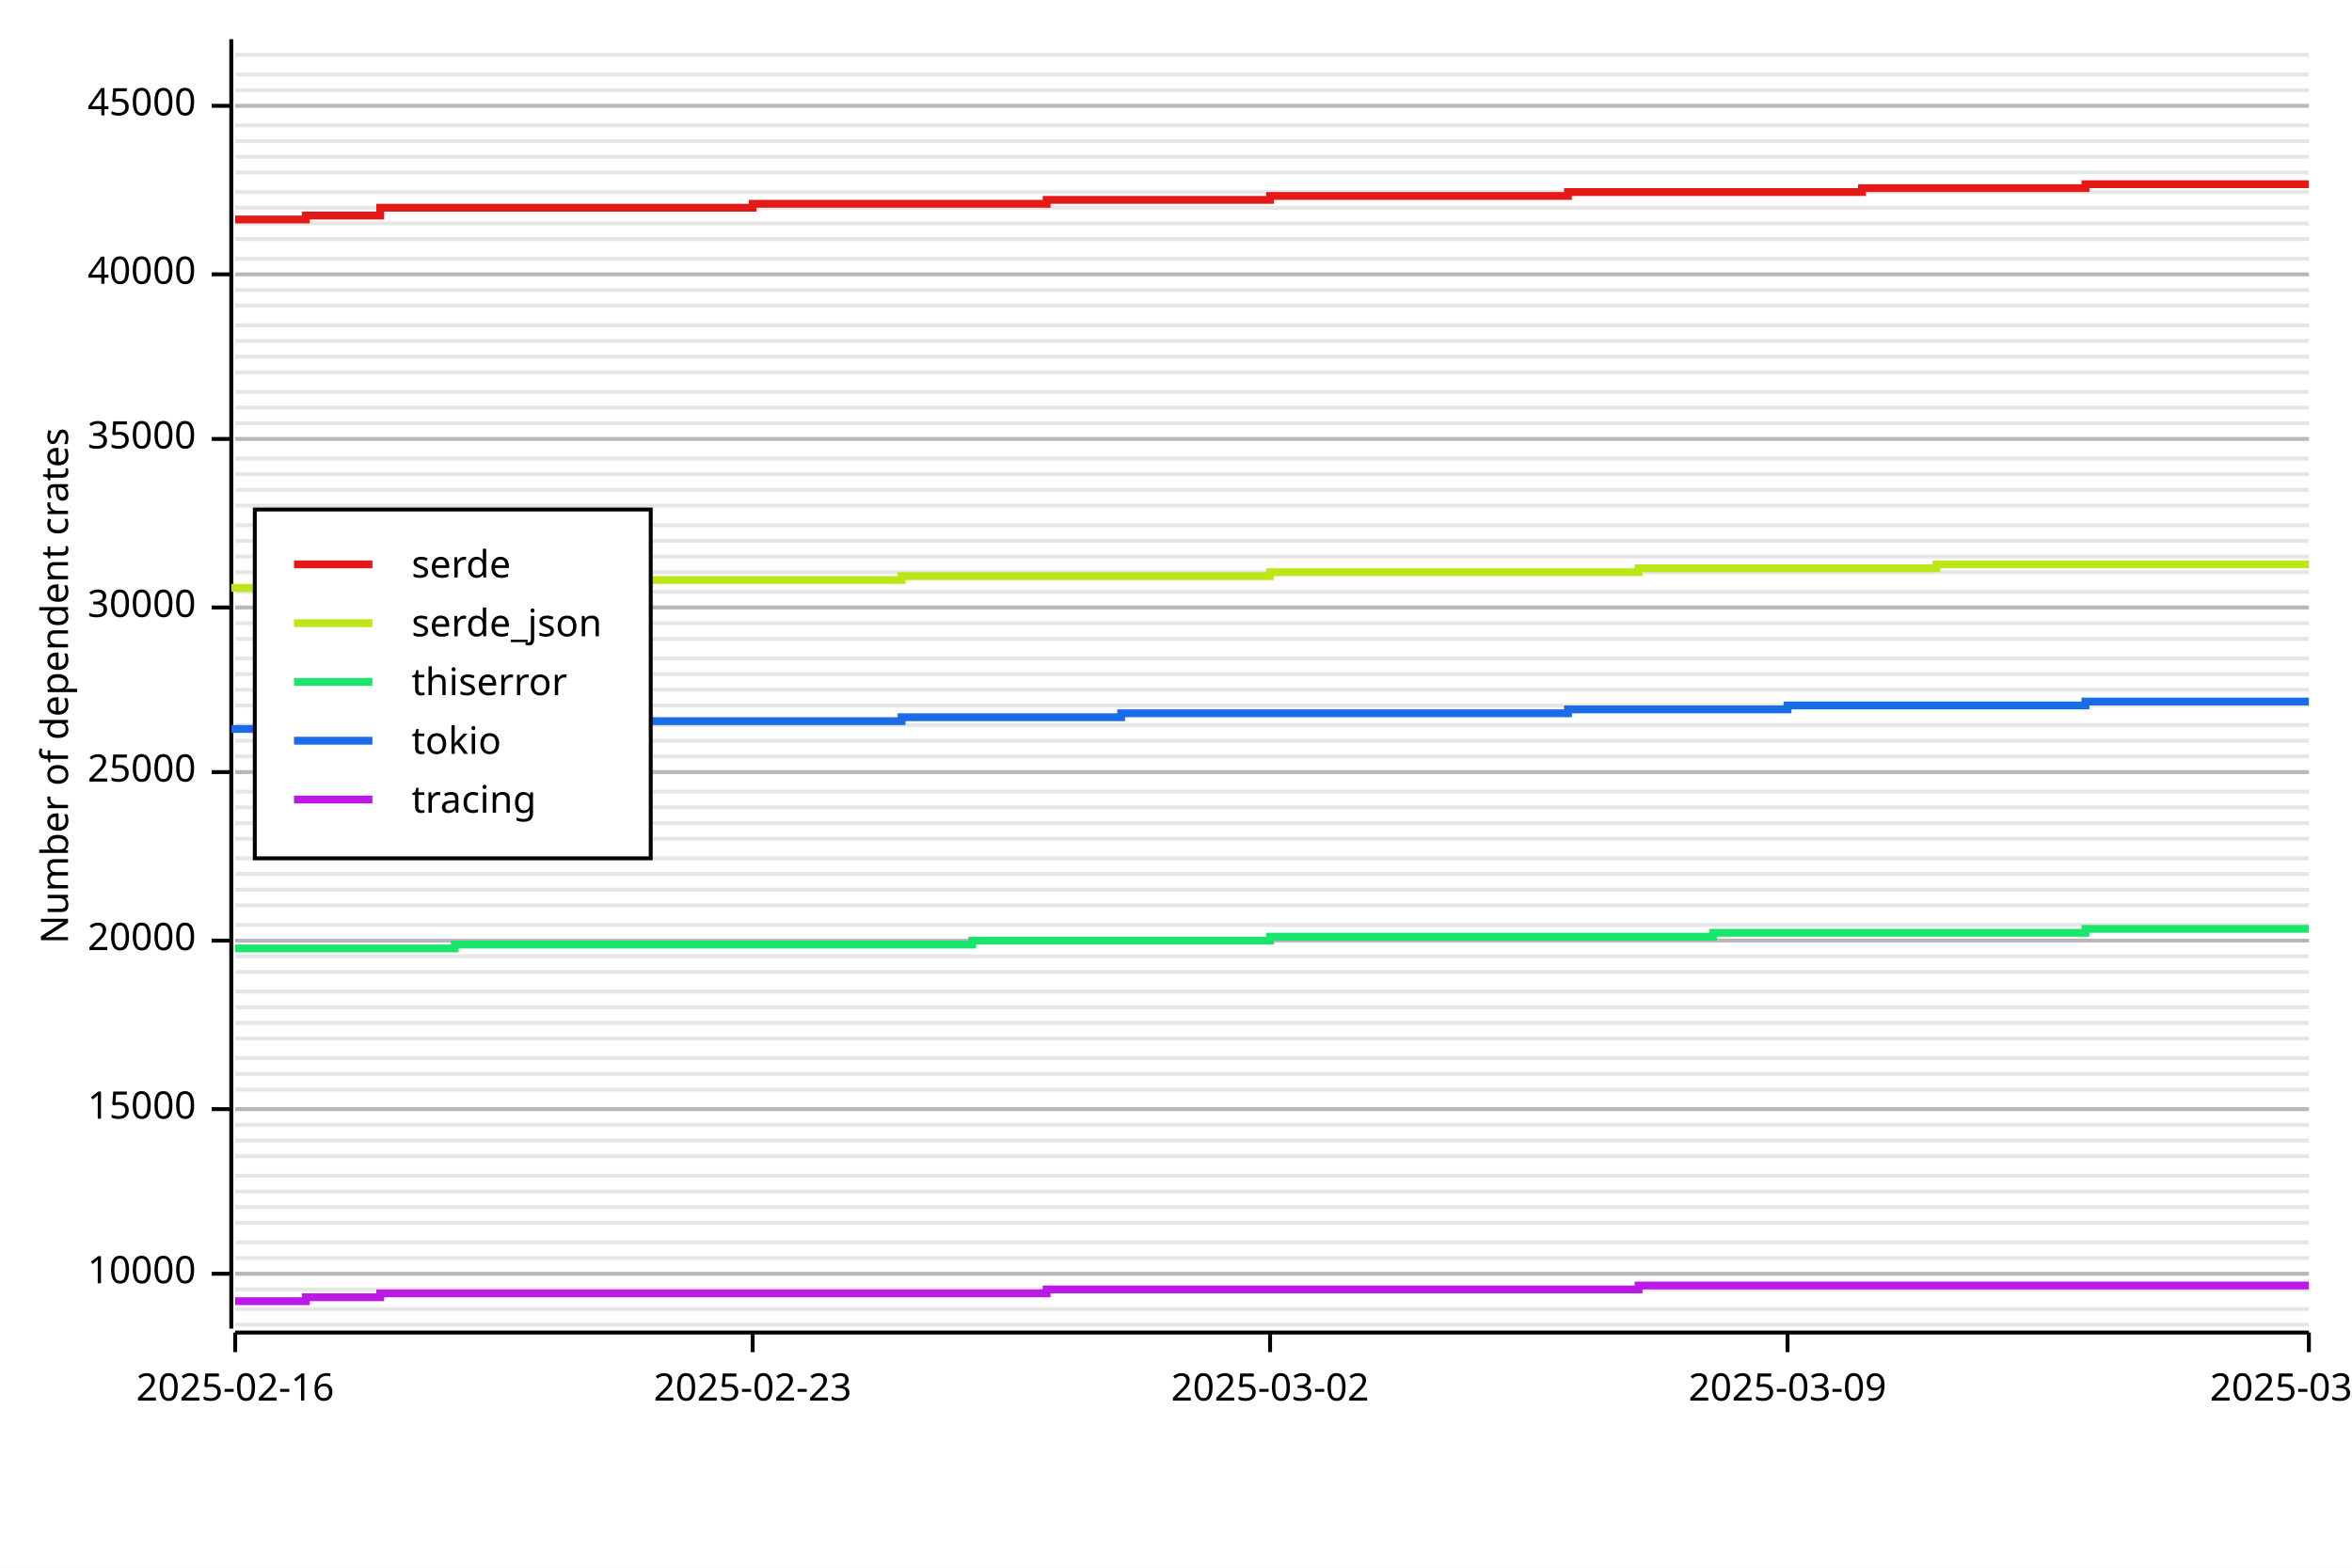
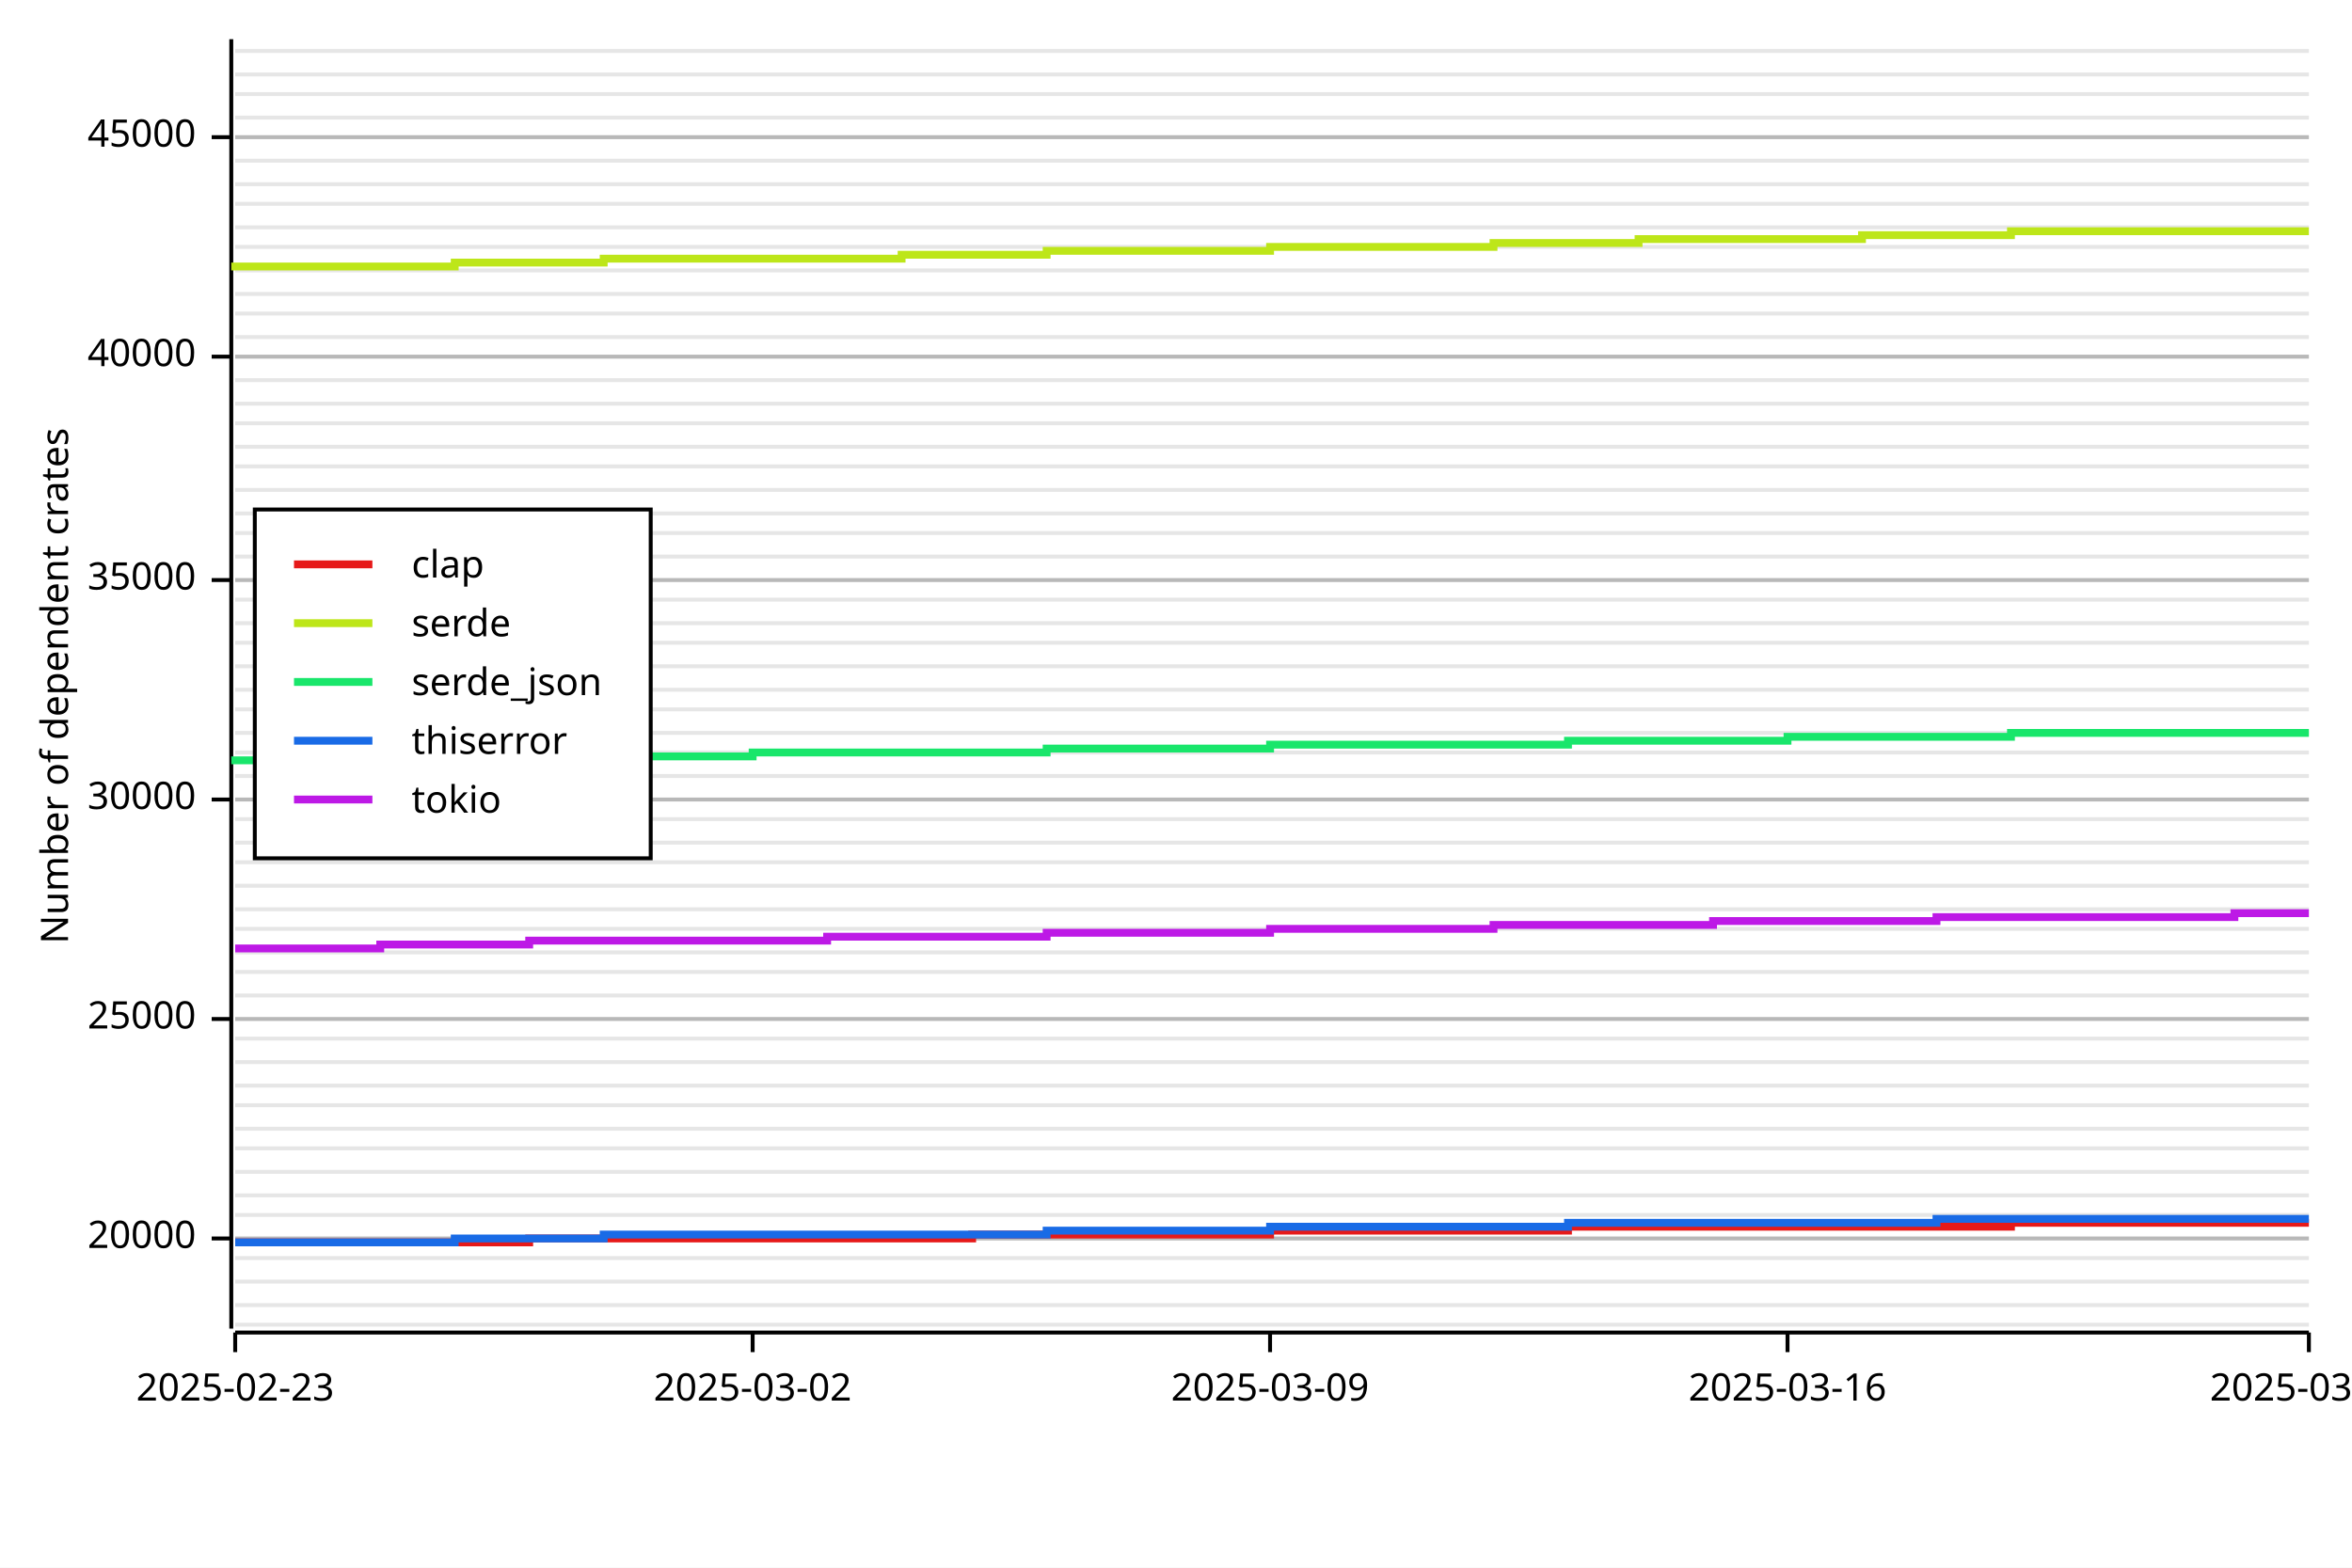
<svg xmlns="http://www.w3.org/2000/svg" width="600" height="400" viewBox="0 0 600 400">
  <rect x="0" y="0" width="600" height="400" opacity="1" fill="#FFFFFF" stroke="none" />
  <line opacity="0.1" stroke="#000000" stroke-width="1" x1="60" y1="338" x2="589" y2="338" />
-   <line opacity="0.1" stroke="#000000" stroke-width="1" x1="60" y1="334" x2="589" y2="334" />
-   <line opacity="0.1" stroke="#000000" stroke-width="1" x1="60" y1="329" x2="589" y2="329" />
-   <line opacity="0.1" stroke="#000000" stroke-width="1" x1="60" y1="325" x2="589" y2="325" />
+   <line opacity="0.1" stroke="#000000" stroke-width="1" x1="60" y1="333" x2="589" y2="333" />
+   <line opacity="0.1" stroke="#000000" stroke-width="1" x1="60" y1="327" x2="589" y2="327" />
  <line opacity="0.1" stroke="#000000" stroke-width="1" x1="60" y1="321" x2="589" y2="321" />
-   <line opacity="0.1" stroke="#000000" stroke-width="1" x1="60" y1="317" x2="589" y2="317" />
-   <line opacity="0.1" stroke="#000000" stroke-width="1" x1="60" y1="312" x2="589" y2="312" />
-   <line opacity="0.1" stroke="#000000" stroke-width="1" x1="60" y1="308" x2="589" y2="308" />
-   <line opacity="0.1" stroke="#000000" stroke-width="1" x1="60" y1="304" x2="589" y2="304" />
-   <line opacity="0.1" stroke="#000000" stroke-width="1" x1="60" y1="300" x2="589" y2="300" />
-   <line opacity="0.1" stroke="#000000" stroke-width="1" x1="60" y1="295" x2="589" y2="295" />
-   <line opacity="0.1" stroke="#000000" stroke-width="1" x1="60" y1="291" x2="589" y2="291" />
-   <line opacity="0.1" stroke="#000000" stroke-width="1" x1="60" y1="287" x2="589" y2="287" />
-   <line opacity="0.1" stroke="#000000" stroke-width="1" x1="60" y1="283" x2="589" y2="283" />
-   <line opacity="0.1" stroke="#000000" stroke-width="1" x1="60" y1="278" x2="589" y2="278" />
-   <line opacity="0.1" stroke="#000000" stroke-width="1" x1="60" y1="274" x2="589" y2="274" />
-   <line opacity="0.1" stroke="#000000" stroke-width="1" x1="60" y1="270" x2="589" y2="270" />
+   <line opacity="0.1" stroke="#000000" stroke-width="1" x1="60" y1="316" x2="589" y2="316" />
+   <line opacity="0.1" stroke="#000000" stroke-width="1" x1="60" y1="310" x2="589" y2="310" />
+   <line opacity="0.1" stroke="#000000" stroke-width="1" x1="60" y1="305" x2="589" y2="305" />
+   <line opacity="0.1" stroke="#000000" stroke-width="1" x1="60" y1="299" x2="589" y2="299" />
+   <line opacity="0.1" stroke="#000000" stroke-width="1" x1="60" y1="293" x2="589" y2="293" />
+   <line opacity="0.1" stroke="#000000" stroke-width="1" x1="60" y1="288" x2="589" y2="288" />
+   <line opacity="0.1" stroke="#000000" stroke-width="1" x1="60" y1="282" x2="589" y2="282" />
+   <line opacity="0.1" stroke="#000000" stroke-width="1" x1="60" y1="277" x2="589" y2="277" />
+   <line opacity="0.1" stroke="#000000" stroke-width="1" x1="60" y1="271" x2="589" y2="271" />
  <line opacity="0.1" stroke="#000000" stroke-width="1" x1="60" y1="265" x2="589" y2="265" />
-   <line opacity="0.1" stroke="#000000" stroke-width="1" x1="60" y1="261" x2="589" y2="261" />
-   <line opacity="0.1" stroke="#000000" stroke-width="1" x1="60" y1="257" x2="589" y2="257" />
-   <line opacity="0.1" stroke="#000000" stroke-width="1" x1="60" y1="253" x2="589" y2="253" />
+   <line opacity="0.1" stroke="#000000" stroke-width="1" x1="60" y1="260" x2="589" y2="260" />
+   <line opacity="0.1" stroke="#000000" stroke-width="1" x1="60" y1="254" x2="589" y2="254" />
  <line opacity="0.1" stroke="#000000" stroke-width="1" x1="60" y1="248" x2="589" y2="248" />
-   <line opacity="0.1" stroke="#000000" stroke-width="1" x1="60" y1="244" x2="589" y2="244" />
-   <line opacity="0.1" stroke="#000000" stroke-width="1" x1="60" y1="240" x2="589" y2="240" />
-   <line opacity="0.1" stroke="#000000" stroke-width="1" x1="60" y1="236" x2="589" y2="236" />
-   <line opacity="0.1" stroke="#000000" stroke-width="1" x1="60" y1="231" x2="589" y2="231" />
-   <line opacity="0.1" stroke="#000000" stroke-width="1" x1="60" y1="227" x2="589" y2="227" />
-   <line opacity="0.1" stroke="#000000" stroke-width="1" x1="60" y1="223" x2="589" y2="223" />
-   <line opacity="0.1" stroke="#000000" stroke-width="1" x1="60" y1="219" x2="589" y2="219" />
-   <line opacity="0.1" stroke="#000000" stroke-width="1" x1="60" y1="214" x2="589" y2="214" />
-   <line opacity="0.1" stroke="#000000" stroke-width="1" x1="60" y1="210" x2="589" y2="210" />
-   <line opacity="0.1" stroke="#000000" stroke-width="1" x1="60" y1="206" x2="589" y2="206" />
-   <line opacity="0.1" stroke="#000000" stroke-width="1" x1="60" y1="202" x2="589" y2="202" />
-   <line opacity="0.1" stroke="#000000" stroke-width="1" x1="60" y1="197" x2="589" y2="197" />
-   <line opacity="0.1" stroke="#000000" stroke-width="1" x1="60" y1="193" x2="589" y2="193" />
-   <line opacity="0.1" stroke="#000000" stroke-width="1" x1="60" y1="189" x2="589" y2="189" />
-   <line opacity="0.1" stroke="#000000" stroke-width="1" x1="60" y1="185" x2="589" y2="185" />
-   <line opacity="0.1" stroke="#000000" stroke-width="1" x1="60" y1="180" x2="589" y2="180" />
+   <line opacity="0.1" stroke="#000000" stroke-width="1" x1="60" y1="243" x2="589" y2="243" />
+   <line opacity="0.1" stroke="#000000" stroke-width="1" x1="60" y1="237" x2="589" y2="237" />
+   <line opacity="0.1" stroke="#000000" stroke-width="1" x1="60" y1="232" x2="589" y2="232" />
+   <line opacity="0.1" stroke="#000000" stroke-width="1" x1="60" y1="226" x2="589" y2="226" />
+   <line opacity="0.1" stroke="#000000" stroke-width="1" x1="60" y1="220" x2="589" y2="220" />
+   <line opacity="0.1" stroke="#000000" stroke-width="1" x1="60" y1="215" x2="589" y2="215" />
+   <line opacity="0.1" stroke="#000000" stroke-width="1" x1="60" y1="209" x2="589" y2="209" />
+   <line opacity="0.1" stroke="#000000" stroke-width="1" x1="60" y1="204" x2="589" y2="204" />
+   <line opacity="0.1" stroke="#000000" stroke-width="1" x1="60" y1="198" x2="589" y2="198" />
+   <line opacity="0.1" stroke="#000000" stroke-width="1" x1="60" y1="192" x2="589" y2="192" />
+   <line opacity="0.1" stroke="#000000" stroke-width="1" x1="60" y1="187" x2="589" y2="187" />
+   <line opacity="0.1" stroke="#000000" stroke-width="1" x1="60" y1="181" x2="589" y2="181" />
  <line opacity="0.1" stroke="#000000" stroke-width="1" x1="60" y1="176" x2="589" y2="176" />
-   <line opacity="0.1" stroke="#000000" stroke-width="1" x1="60" y1="172" x2="589" y2="172" />
-   <line opacity="0.1" stroke="#000000" stroke-width="1" x1="60" y1="168" x2="589" y2="168" />
-   <line opacity="0.1" stroke="#000000" stroke-width="1" x1="60" y1="163" x2="589" y2="163" />
+   <line opacity="0.1" stroke="#000000" stroke-width="1" x1="60" y1="170" x2="589" y2="170" />
+   <line opacity="0.1" stroke="#000000" stroke-width="1" x1="60" y1="164" x2="589" y2="164" />
  <line opacity="0.1" stroke="#000000" stroke-width="1" x1="60" y1="159" x2="589" y2="159" />
-   <line opacity="0.1" stroke="#000000" stroke-width="1" x1="60" y1="155" x2="589" y2="155" />
-   <line opacity="0.1" stroke="#000000" stroke-width="1" x1="60" y1="151" x2="589" y2="151" />
-   <line opacity="0.1" stroke="#000000" stroke-width="1" x1="60" y1="146" x2="589" y2="146" />
+   <line opacity="0.1" stroke="#000000" stroke-width="1" x1="60" y1="153" x2="589" y2="153" />
+   <line opacity="0.1" stroke="#000000" stroke-width="1" x1="60" y1="148" x2="589" y2="148" />
  <line opacity="0.1" stroke="#000000" stroke-width="1" x1="60" y1="142" x2="589" y2="142" />
-   <line opacity="0.1" stroke="#000000" stroke-width="1" x1="60" y1="138" x2="589" y2="138" />
-   <line opacity="0.1" stroke="#000000" stroke-width="1" x1="60" y1="134" x2="589" y2="134" />
-   <line opacity="0.1" stroke="#000000" stroke-width="1" x1="60" y1="129" x2="589" y2="129" />
+   <line opacity="0.1" stroke="#000000" stroke-width="1" x1="60" y1="136" x2="589" y2="136" />
+   <line opacity="0.1" stroke="#000000" stroke-width="1" x1="60" y1="131" x2="589" y2="131" />
  <line opacity="0.1" stroke="#000000" stroke-width="1" x1="60" y1="125" x2="589" y2="125" />
-   <line opacity="0.1" stroke="#000000" stroke-width="1" x1="60" y1="121" x2="589" y2="121" />
-   <line opacity="0.1" stroke="#000000" stroke-width="1" x1="60" y1="117" x2="589" y2="117" />
-   <line opacity="0.1" stroke="#000000" stroke-width="1" x1="60" y1="112" x2="589" y2="112" />
+   <line opacity="0.1" stroke="#000000" stroke-width="1" x1="60" y1="119" x2="589" y2="119" />
+   <line opacity="0.1" stroke="#000000" stroke-width="1" x1="60" y1="114" x2="589" y2="114" />
  <line opacity="0.1" stroke="#000000" stroke-width="1" x1="60" y1="108" x2="589" y2="108" />
-   <line opacity="0.1" stroke="#000000" stroke-width="1" x1="60" y1="104" x2="589" y2="104" />
-   <line opacity="0.1" stroke="#000000" stroke-width="1" x1="60" y1="100" x2="589" y2="100" />
-   <line opacity="0.1" stroke="#000000" stroke-width="1" x1="60" y1="95" x2="589" y2="95" />
+   <line opacity="0.1" stroke="#000000" stroke-width="1" x1="60" y1="103" x2="589" y2="103" />
+   <line opacity="0.1" stroke="#000000" stroke-width="1" x1="60" y1="97" x2="589" y2="97" />
  <line opacity="0.1" stroke="#000000" stroke-width="1" x1="60" y1="91" x2="589" y2="91" />
-   <line opacity="0.1" stroke="#000000" stroke-width="1" x1="60" y1="87" x2="589" y2="87" />
-   <line opacity="0.1" stroke="#000000" stroke-width="1" x1="60" y1="83" x2="589" y2="83" />
-   <line opacity="0.1" stroke="#000000" stroke-width="1" x1="60" y1="78" x2="589" y2="78" />
-   <line opacity="0.1" stroke="#000000" stroke-width="1" x1="60" y1="74" x2="589" y2="74" />
-   <line opacity="0.1" stroke="#000000" stroke-width="1" x1="60" y1="70" x2="589" y2="70" />
-   <line opacity="0.1" stroke="#000000" stroke-width="1" x1="60" y1="66" x2="589" y2="66" />
-   <line opacity="0.1" stroke="#000000" stroke-width="1" x1="60" y1="61" x2="589" y2="61" />
-   <line opacity="0.1" stroke="#000000" stroke-width="1" x1="60" y1="57" x2="589" y2="57" />
-   <line opacity="0.1" stroke="#000000" stroke-width="1" x1="60" y1="53" x2="589" y2="53" />
-   <line opacity="0.1" stroke="#000000" stroke-width="1" x1="60" y1="49" x2="589" y2="49" />
-   <line opacity="0.1" stroke="#000000" stroke-width="1" x1="60" y1="44" x2="589" y2="44" />
-   <line opacity="0.1" stroke="#000000" stroke-width="1" x1="60" y1="40" x2="589" y2="40" />
-   <line opacity="0.1" stroke="#000000" stroke-width="1" x1="60" y1="36" x2="589" y2="36" />
-   <line opacity="0.1" stroke="#000000" stroke-width="1" x1="60" y1="32" x2="589" y2="32" />
-   <line opacity="0.1" stroke="#000000" stroke-width="1" x1="60" y1="27" x2="589" y2="27" />
-   <line opacity="0.1" stroke="#000000" stroke-width="1" x1="60" y1="23" x2="589" y2="23" />
+   <line opacity="0.1" stroke="#000000" stroke-width="1" x1="60" y1="86" x2="589" y2="86" />
+   <line opacity="0.1" stroke="#000000" stroke-width="1" x1="60" y1="80" x2="589" y2="80" />
+   <line opacity="0.1" stroke="#000000" stroke-width="1" x1="60" y1="75" x2="589" y2="75" />
+   <line opacity="0.1" stroke="#000000" stroke-width="1" x1="60" y1="69" x2="589" y2="69" />
+   <line opacity="0.1" stroke="#000000" stroke-width="1" x1="60" y1="63" x2="589" y2="63" />
+   <line opacity="0.1" stroke="#000000" stroke-width="1" x1="60" y1="58" x2="589" y2="58" />
+   <line opacity="0.1" stroke="#000000" stroke-width="1" x1="60" y1="52" x2="589" y2="52" />
+   <line opacity="0.1" stroke="#000000" stroke-width="1" x1="60" y1="47" x2="589" y2="47" />
+   <line opacity="0.1" stroke="#000000" stroke-width="1" x1="60" y1="41" x2="589" y2="41" />
+   <line opacity="0.1" stroke="#000000" stroke-width="1" x1="60" y1="35" x2="589" y2="35" />
+   <line opacity="0.1" stroke="#000000" stroke-width="1" x1="60" y1="30" x2="589" y2="30" />
+   <line opacity="0.1" stroke="#000000" stroke-width="1" x1="60" y1="24" x2="589" y2="24" />
  <line opacity="0.1" stroke="#000000" stroke-width="1" x1="60" y1="19" x2="589" y2="19" />
-   <line opacity="0.1" stroke="#000000" stroke-width="1" x1="60" y1="14" x2="589" y2="14" />
+   <line opacity="0.1" stroke="#000000" stroke-width="1" x1="60" y1="13" x2="589" y2="13" />
  <text x="10" y="175" dy="0.76em" text-anchor="middle" font-family="sans-serif" font-size="9.677" opacity="1" fill="#000000" transform="rotate(270, 10, 175)">
Number of dependent crates
</text>
-   <line opacity="0.2" stroke="#000000" stroke-width="1" x1="60" y1="325" x2="589" y2="325" />
-   <line opacity="0.2" stroke="#000000" stroke-width="1" x1="60" y1="283" x2="589" y2="283" />
-   <line opacity="0.2" stroke="#000000" stroke-width="1" x1="60" y1="240" x2="589" y2="240" />
-   <line opacity="0.2" stroke="#000000" stroke-width="1" x1="60" y1="197" x2="589" y2="197" />
-   <line opacity="0.2" stroke="#000000" stroke-width="1" x1="60" y1="155" x2="589" y2="155" />
-   <line opacity="0.2" stroke="#000000" stroke-width="1" x1="60" y1="112" x2="589" y2="112" />
-   <line opacity="0.2" stroke="#000000" stroke-width="1" x1="60" y1="70" x2="589" y2="70" />
-   <line opacity="0.2" stroke="#000000" stroke-width="1" x1="60" y1="27" x2="589" y2="27" />
+   <line opacity="0.2" stroke="#000000" stroke-width="1" x1="60" y1="316" x2="589" y2="316" />
+   <line opacity="0.2" stroke="#000000" stroke-width="1" x1="60" y1="260" x2="589" y2="260" />
+   <line opacity="0.2" stroke="#000000" stroke-width="1" x1="60" y1="204" x2="589" y2="204" />
+   <line opacity="0.2" stroke="#000000" stroke-width="1" x1="60" y1="148" x2="589" y2="148" />
+   <line opacity="0.2" stroke="#000000" stroke-width="1" x1="60" y1="91" x2="589" y2="91" />
+   <line opacity="0.2" stroke="#000000" stroke-width="1" x1="60" y1="35" x2="589" y2="35" />
  <polyline fill="none" opacity="1" stroke="#000000" stroke-width="1" points="59,10 59,339 " />
-   <text x="50" y="325" dy="0.5ex" text-anchor="end" font-family="sans-serif" font-size="9.677" opacity="1" fill="#000000">
- 10000
- </text>
-   <polyline fill="none" opacity="1" stroke="#000000" stroke-width="1" points="54,325 59,325 " />
-   <text x="50" y="283" dy="0.5ex" text-anchor="end" font-family="sans-serif" font-size="9.677" opacity="1" fill="#000000">
- 15000
- </text>
-   <polyline fill="none" opacity="1" stroke="#000000" stroke-width="1" points="54,283 59,283 " />
-   <text x="50" y="240" dy="0.5ex" text-anchor="end" font-family="sans-serif" font-size="9.677" opacity="1" fill="#000000">
+   <text x="50" y="316" dy="0.5ex" text-anchor="end" font-family="sans-serif" font-size="9.677" opacity="1" fill="#000000">
20000
</text>
-   <polyline fill="none" opacity="1" stroke="#000000" stroke-width="1" points="54,240 59,240 " />
-   <text x="50" y="197" dy="0.5ex" text-anchor="end" font-family="sans-serif" font-size="9.677" opacity="1" fill="#000000">
+   <polyline fill="none" opacity="1" stroke="#000000" stroke-width="1" points="54,316 59,316 " />
+   <text x="50" y="260" dy="0.5ex" text-anchor="end" font-family="sans-serif" font-size="9.677" opacity="1" fill="#000000">
25000
</text>
-   <polyline fill="none" opacity="1" stroke="#000000" stroke-width="1" points="54,197 59,197 " />
-   <text x="50" y="155" dy="0.5ex" text-anchor="end" font-family="sans-serif" font-size="9.677" opacity="1" fill="#000000">
+   <polyline fill="none" opacity="1" stroke="#000000" stroke-width="1" points="54,260 59,260 " />
+   <text x="50" y="204" dy="0.5ex" text-anchor="end" font-family="sans-serif" font-size="9.677" opacity="1" fill="#000000">
30000
</text>
-   <polyline fill="none" opacity="1" stroke="#000000" stroke-width="1" points="54,155 59,155 " />
-   <text x="50" y="112" dy="0.5ex" text-anchor="end" font-family="sans-serif" font-size="9.677" opacity="1" fill="#000000">
+   <polyline fill="none" opacity="1" stroke="#000000" stroke-width="1" points="54,204 59,204 " />
+   <text x="50" y="148" dy="0.5ex" text-anchor="end" font-family="sans-serif" font-size="9.677" opacity="1" fill="#000000">
35000
</text>
-   <polyline fill="none" opacity="1" stroke="#000000" stroke-width="1" points="54,112 59,112 " />
-   <text x="50" y="70" dy="0.5ex" text-anchor="end" font-family="sans-serif" font-size="9.677" opacity="1" fill="#000000">
+   <polyline fill="none" opacity="1" stroke="#000000" stroke-width="1" points="54,148 59,148 " />
+   <text x="50" y="91" dy="0.5ex" text-anchor="end" font-family="sans-serif" font-size="9.677" opacity="1" fill="#000000">
40000
</text>
-   <polyline fill="none" opacity="1" stroke="#000000" stroke-width="1" points="54,70 59,70 " />
-   <text x="50" y="27" dy="0.5ex" text-anchor="end" font-family="sans-serif" font-size="9.677" opacity="1" fill="#000000">
+   <polyline fill="none" opacity="1" stroke="#000000" stroke-width="1" points="54,91 59,91 " />
+   <text x="50" y="35" dy="0.5ex" text-anchor="end" font-family="sans-serif" font-size="9.677" opacity="1" fill="#000000">
45000
</text>
-   <polyline fill="none" opacity="1" stroke="#000000" stroke-width="1" points="54,27 59,27 " />
+   <polyline fill="none" opacity="1" stroke="#000000" stroke-width="1" points="54,35 59,35 " />
  <polyline fill="none" opacity="1" stroke="#000000" stroke-width="1" points="60,340 589,340 " />
  <text x="60" y="350" dy="0.76em" text-anchor="middle" font-family="sans-serif" font-size="9.677" opacity="1" fill="#000000">
- 2025-02-16
+ 2025-02-23
</text>
  <polyline fill="none" opacity="1" stroke="#000000" stroke-width="1" points="60,340 60,345 " />
  <text x="192" y="350" dy="0.76em" text-anchor="middle" font-family="sans-serif" font-size="9.677" opacity="1" fill="#000000">
- 2025-02-23
+ 2025-03-02
</text>
  <polyline fill="none" opacity="1" stroke="#000000" stroke-width="1" points="192,340 192,345 " />
  <text x="324" y="350" dy="0.76em" text-anchor="middle" font-family="sans-serif" font-size="9.677" opacity="1" fill="#000000">
- 2025-03-02
+ 2025-03-09
</text>
  <polyline fill="none" opacity="1" stroke="#000000" stroke-width="1" points="324,340 324,345 " />
  <text x="456" y="350" dy="0.76em" text-anchor="middle" font-family="sans-serif" font-size="9.677" opacity="1" fill="#000000">
- 2025-03-09
+ 2025-03-16
</text>
  <polyline fill="none" opacity="1" stroke="#000000" stroke-width="1" points="456,340 456,345 " />
  <text x="589" y="350" dy="0.76em" text-anchor="middle" font-family="sans-serif" font-size="9.677" opacity="1" fill="#000000">
- 2025-03-16
+ 2025-03-23
</text>
  <polyline fill="none" opacity="1" stroke="#000000" stroke-width="1" points="589,340 589,345 " />
-   <polyline fill="none" opacity="1" stroke="#E61919" stroke-width="2" points="60,56 60,56 78,56 78,55 97,55 97,53 116,53 116,53 135,53 135,53 154,53 154,53 173,53 173,53 192,53 192,52 211,52 211,52 230,52 230,52 248,52 248,52 267,52 267,51 286,51 286,51 305,51 305,51 324,51 324,50 343,50 343,50 362,50 362,50 381,50 381,50 400,50 400,49 418,49 418,49 437,49 437,49 456,49 456,49 475,49 475,48 494,48 494,48 513,48 513,48 532,48 532,47 551,47 551,47 570,47 570,47 589,47 " />
-   <polyline fill="none" opacity="1" stroke="#BDE619" stroke-width="2" points="60,151 60,150 78,150 78,150 97,150 97,149 116,149 116,148 135,148 135,148 154,148 154,148 173,148 173,148 192,148 192,148 211,148 211,148 230,148 230,147 248,147 248,147 267,147 267,147 286,147 286,147 305,147 305,147 324,147 324,146 343,146 343,146 362,146 362,146 381,146 381,146 400,146 400,146 418,146 418,145 437,145 437,145 456,145 456,145 475,145 475,145 494,145 494,144 513,144 513,144 532,144 532,144 551,144 551,144 570,144 570,144 589,144 " />
-   <polyline fill="none" opacity="1" stroke="#19E66B" stroke-width="2" points="60,242 60,242 78,242 78,242 97,242 97,242 116,242 116,241 135,241 135,241 154,241 154,241 173,241 173,241 192,241 192,241 211,241 211,241 230,241 230,241 248,241 248,240 267,240 267,240 286,240 286,240 305,240 305,240 324,240 324,239 343,239 343,239 362,239 362,239 381,239 381,239 400,239 400,239 418,239 418,239 437,239 437,238 456,238 456,238 475,238 475,238 494,238 494,238 513,238 513,238 532,238 532,237 551,237 551,237 570,237 570,237 589,237 " />
-   <polyline fill="none" opacity="1" stroke="#196BE6" stroke-width="2" points="60,187 60,186 78,186 78,186 97,186 97,185 116,185 116,185 135,185 135,184 154,184 154,184 173,184 173,184 192,184 192,184 211,184 211,184 230,184 230,183 248,183 248,183 267,183 267,183 286,183 286,182 305,182 305,182 324,182 324,182 343,182 343,182 362,182 362,182 381,182 381,182 400,182 400,181 418,181 418,181 437,181 437,181 456,181 456,180 475,180 475,180 494,180 494,180 513,180 513,180 532,180 532,179 551,179 551,179 570,179 570,179 589,179 " />
-   <polyline fill="none" opacity="1" stroke="#BD19E6" stroke-width="2" points="60,332 60,332 78,332 78,331 97,331 97,330 116,330 116,330 135,330 135,330 154,330 154,330 173,330 173,330 192,330 192,330 211,330 211,330 230,330 230,330 248,330 248,330 267,330 267,329 286,329 286,329 305,329 305,329 324,329 324,329 343,329 343,329 362,329 362,329 381,329 381,329 400,329 400,329 418,329 418,328 437,328 437,328 456,328 456,328 475,328 475,328 494,328 494,328 513,328 513,328 532,328 532,328 551,328 551,328 570,328 570,328 589,328 " />
+   <polyline fill="none" opacity="1" stroke="#E61919" stroke-width="2" points="60,317 60,317 78,317 78,317 97,317 97,317 116,317 116,317 135,317 135,316 154,316 154,316 173,316 173,316 192,316 192,316 211,316 211,316 230,316 230,316 248,316 248,315 267,315 267,315 286,315 286,315 305,315 305,315 324,315 324,314 343,314 343,314 362,314 362,314 381,314 381,314 400,314 400,313 418,313 418,313 437,313 437,313 456,313 456,313 475,313 475,313 494,313 494,313 513,313 513,312 532,312 532,312 551,312 551,312 570,312 570,312 589,312 " />
+   <polyline fill="none" opacity="1" stroke="#BDE619" stroke-width="2" points="60,69 60,68 78,68 78,68 97,68 97,68 116,68 116,67 135,67 135,67 154,67 154,66 173,66 173,66 192,66 192,66 211,66 211,66 230,66 230,65 248,65 248,65 267,65 267,64 286,64 286,64 305,64 305,64 324,64 324,63 343,63 343,63 362,63 362,63 381,63 381,62 400,62 400,62 418,62 418,61 437,61 437,61 456,61 456,61 475,61 475,60 494,60 494,60 513,60 513,59 532,59 532,59 551,59 551,59 570,59 570,59 589,59 " />
+   <polyline fill="none" opacity="1" stroke="#19E66B" stroke-width="2" points="60,195 60,194 78,194 78,194 97,194 97,194 116,194 116,194 135,194 135,193 154,193 154,193 173,193 173,193 192,193 192,192 211,192 211,192 230,192 230,192 248,192 248,192 267,192 267,191 286,191 286,191 305,191 305,191 324,191 324,190 343,190 343,190 362,190 362,190 381,190 381,190 400,190 400,189 418,189 418,189 437,189 437,189 456,189 456,188 475,188 475,188 494,188 494,188 513,188 513,187 532,187 532,187 551,187 551,187 570,187 570,187 589,187 " />
+   <polyline fill="none" opacity="1" stroke="#196BE6" stroke-width="2" points="60,317 60,317 78,317 78,317 97,317 97,317 116,317 116,316 135,316 135,316 154,316 154,315 173,315 173,315 192,315 192,315 211,315 211,315 230,315 230,315 248,315 248,315 267,315 267,314 286,314 286,314 305,314 305,314 324,314 324,313 343,313 343,313 362,313 362,313 381,313 381,313 400,313 400,312 418,312 418,312 437,312 437,312 456,312 456,312 475,312 475,312 494,312 494,311 513,311 513,311 532,311 532,311 551,311 551,311 570,311 570,311 589,311 " />
+   <polyline fill="none" opacity="1" stroke="#BD19E6" stroke-width="2" points="60,242 60,242 78,242 78,242 97,242 97,241 116,241 116,241 135,241 135,240 154,240 154,240 173,240 173,240 192,240 192,240 211,240 211,239 230,239 230,239 248,239 248,239 267,239 267,238 286,238 286,238 305,238 305,238 324,238 324,237 343,237 343,237 362,237 362,237 381,237 381,236 400,236 400,236 418,236 418,236 437,236 437,235 456,235 456,235 475,235 475,235 494,235 494,234 513,234 513,234 532,234 532,234 551,234 551,234 570,234 570,233 589,233 " />
  <rect x="65" y="130" width="101" height="89" opacity="1" fill="#FFFFFF" stroke="none" />
  <rect x="65" y="130" width="101" height="89" opacity="1" fill="none" stroke="#000000" />
  <text x="105" y="140" dy="0.76em" text-anchor="start" font-family="sans-serif" font-size="9.677" opacity="1" fill="#000000">
+ clap
+ </text>
+   <text x="105" y="155" dy="0.76em" text-anchor="start" font-family="sans-serif" font-size="9.677" opacity="1" fill="#000000">
serde
</text>
-   <text x="105" y="155" dy="0.76em" text-anchor="start" font-family="sans-serif" font-size="9.677" opacity="1" fill="#000000">
+   <text x="105" y="170" dy="0.76em" text-anchor="start" font-family="sans-serif" font-size="9.677" opacity="1" fill="#000000">
serde_json
</text>
-   <text x="105" y="170" dy="0.76em" text-anchor="start" font-family="sans-serif" font-size="9.677" opacity="1" fill="#000000">
+   <text x="105" y="185" dy="0.76em" text-anchor="start" font-family="sans-serif" font-size="9.677" opacity="1" fill="#000000">
thiserror
</text>
-   <text x="105" y="185" dy="0.76em" text-anchor="start" font-family="sans-serif" font-size="9.677" opacity="1" fill="#000000">
+   <text x="105" y="200" dy="0.76em" text-anchor="start" font-family="sans-serif" font-size="9.677" opacity="1" fill="#000000">
tokio
- </text>
-   <text x="105" y="200" dy="0.76em" text-anchor="start" font-family="sans-serif" font-size="9.677" opacity="1" fill="#000000">
- tracing
</text>
  <polyline fill="none" opacity="1" stroke="#E61919" stroke-width="2" points="75,144 95,144 " />
  <polyline fill="none" opacity="1" stroke="#BDE619" stroke-width="2" points="75,159 95,159 " />
  <polyline fill="none" opacity="1" stroke="#19E66B" stroke-width="2" points="75,174 95,174 " />
  <polyline fill="none" opacity="1" stroke="#196BE6" stroke-width="2" points="75,189 95,189 " />
  <polyline fill="none" opacity="1" stroke="#BD19E6" stroke-width="2" points="75,204 95,204 " />
</svg>
